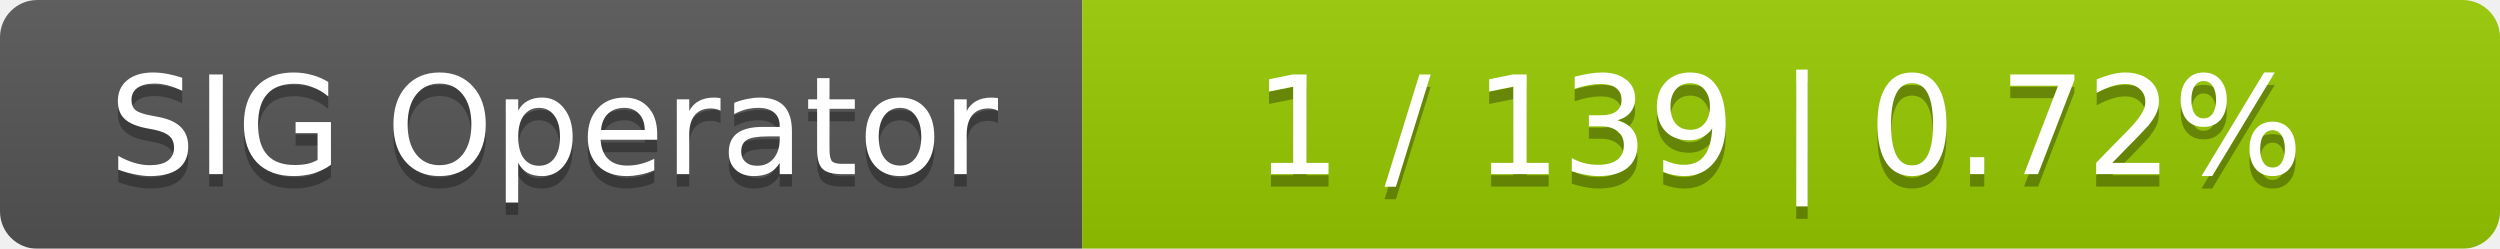
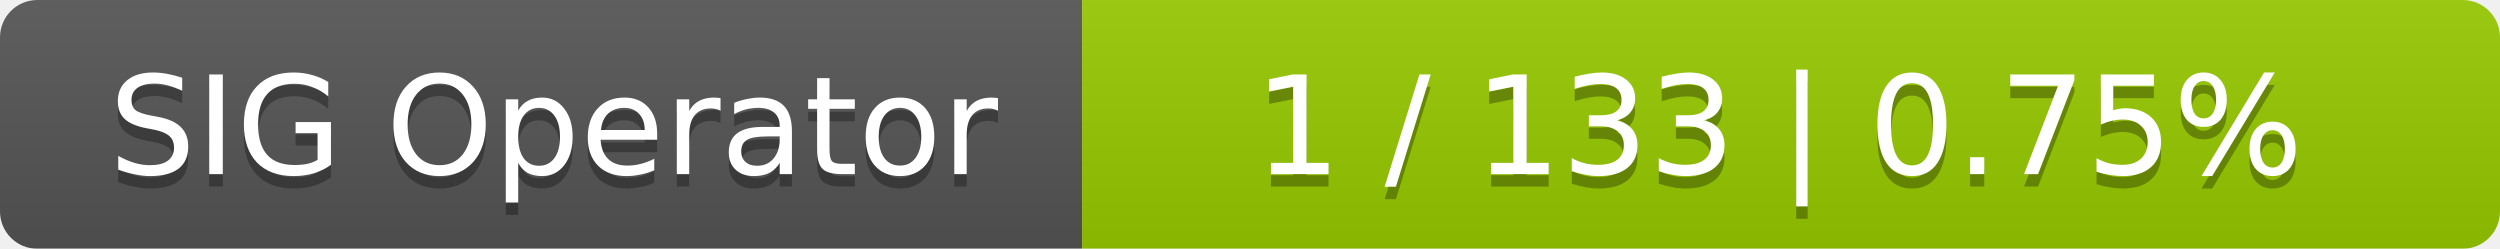
<svg xmlns="http://www.w3.org/2000/svg" width="201" height="20">
  <linearGradient id="smooth" x2="0" y2="100%">
    <stop offset="0" stop-color="#bbb" stop-opacity=".1" />
    <stop offset="1" stop-opacity=".1" />
  </linearGradient>
  <mask id="round">
    <rect width="201" height="20" rx="3" fill="#fff" />
  </mask>
  <g mask="url(#round)">
    <rect width="87" height="20" fill="#555" />
    <rect x="87" width="114" height="20" fill="#97ca00" />
    <rect width="201" height="20" fill="url(#smooth)" />
  </g>
  <g fill="#fff" text-anchor="middle" font-family="DejaVu Sans,Verdana,Geneva,sans-serif" font-size="11">
    <text x="44.5" y="15" fill="#010101" fill-opacity=".3">SIG Operator</text>
    <text x="44.5" y="14">SIG Operator</text>
-     <text x="143" y="15" fill="#010101" fill-opacity=".3">1 / 139    |    0.72%</text>
-     <text x="143" y="14">1 / 139    |    0.72%</text>
+     <text x="143" y="15" fill="#010101" fill-opacity=".3">1 / 133    |    0.75%</text>
+     <text x="143" y="14">1 / 133    |    0.75%</text>
  </g>
</svg>
